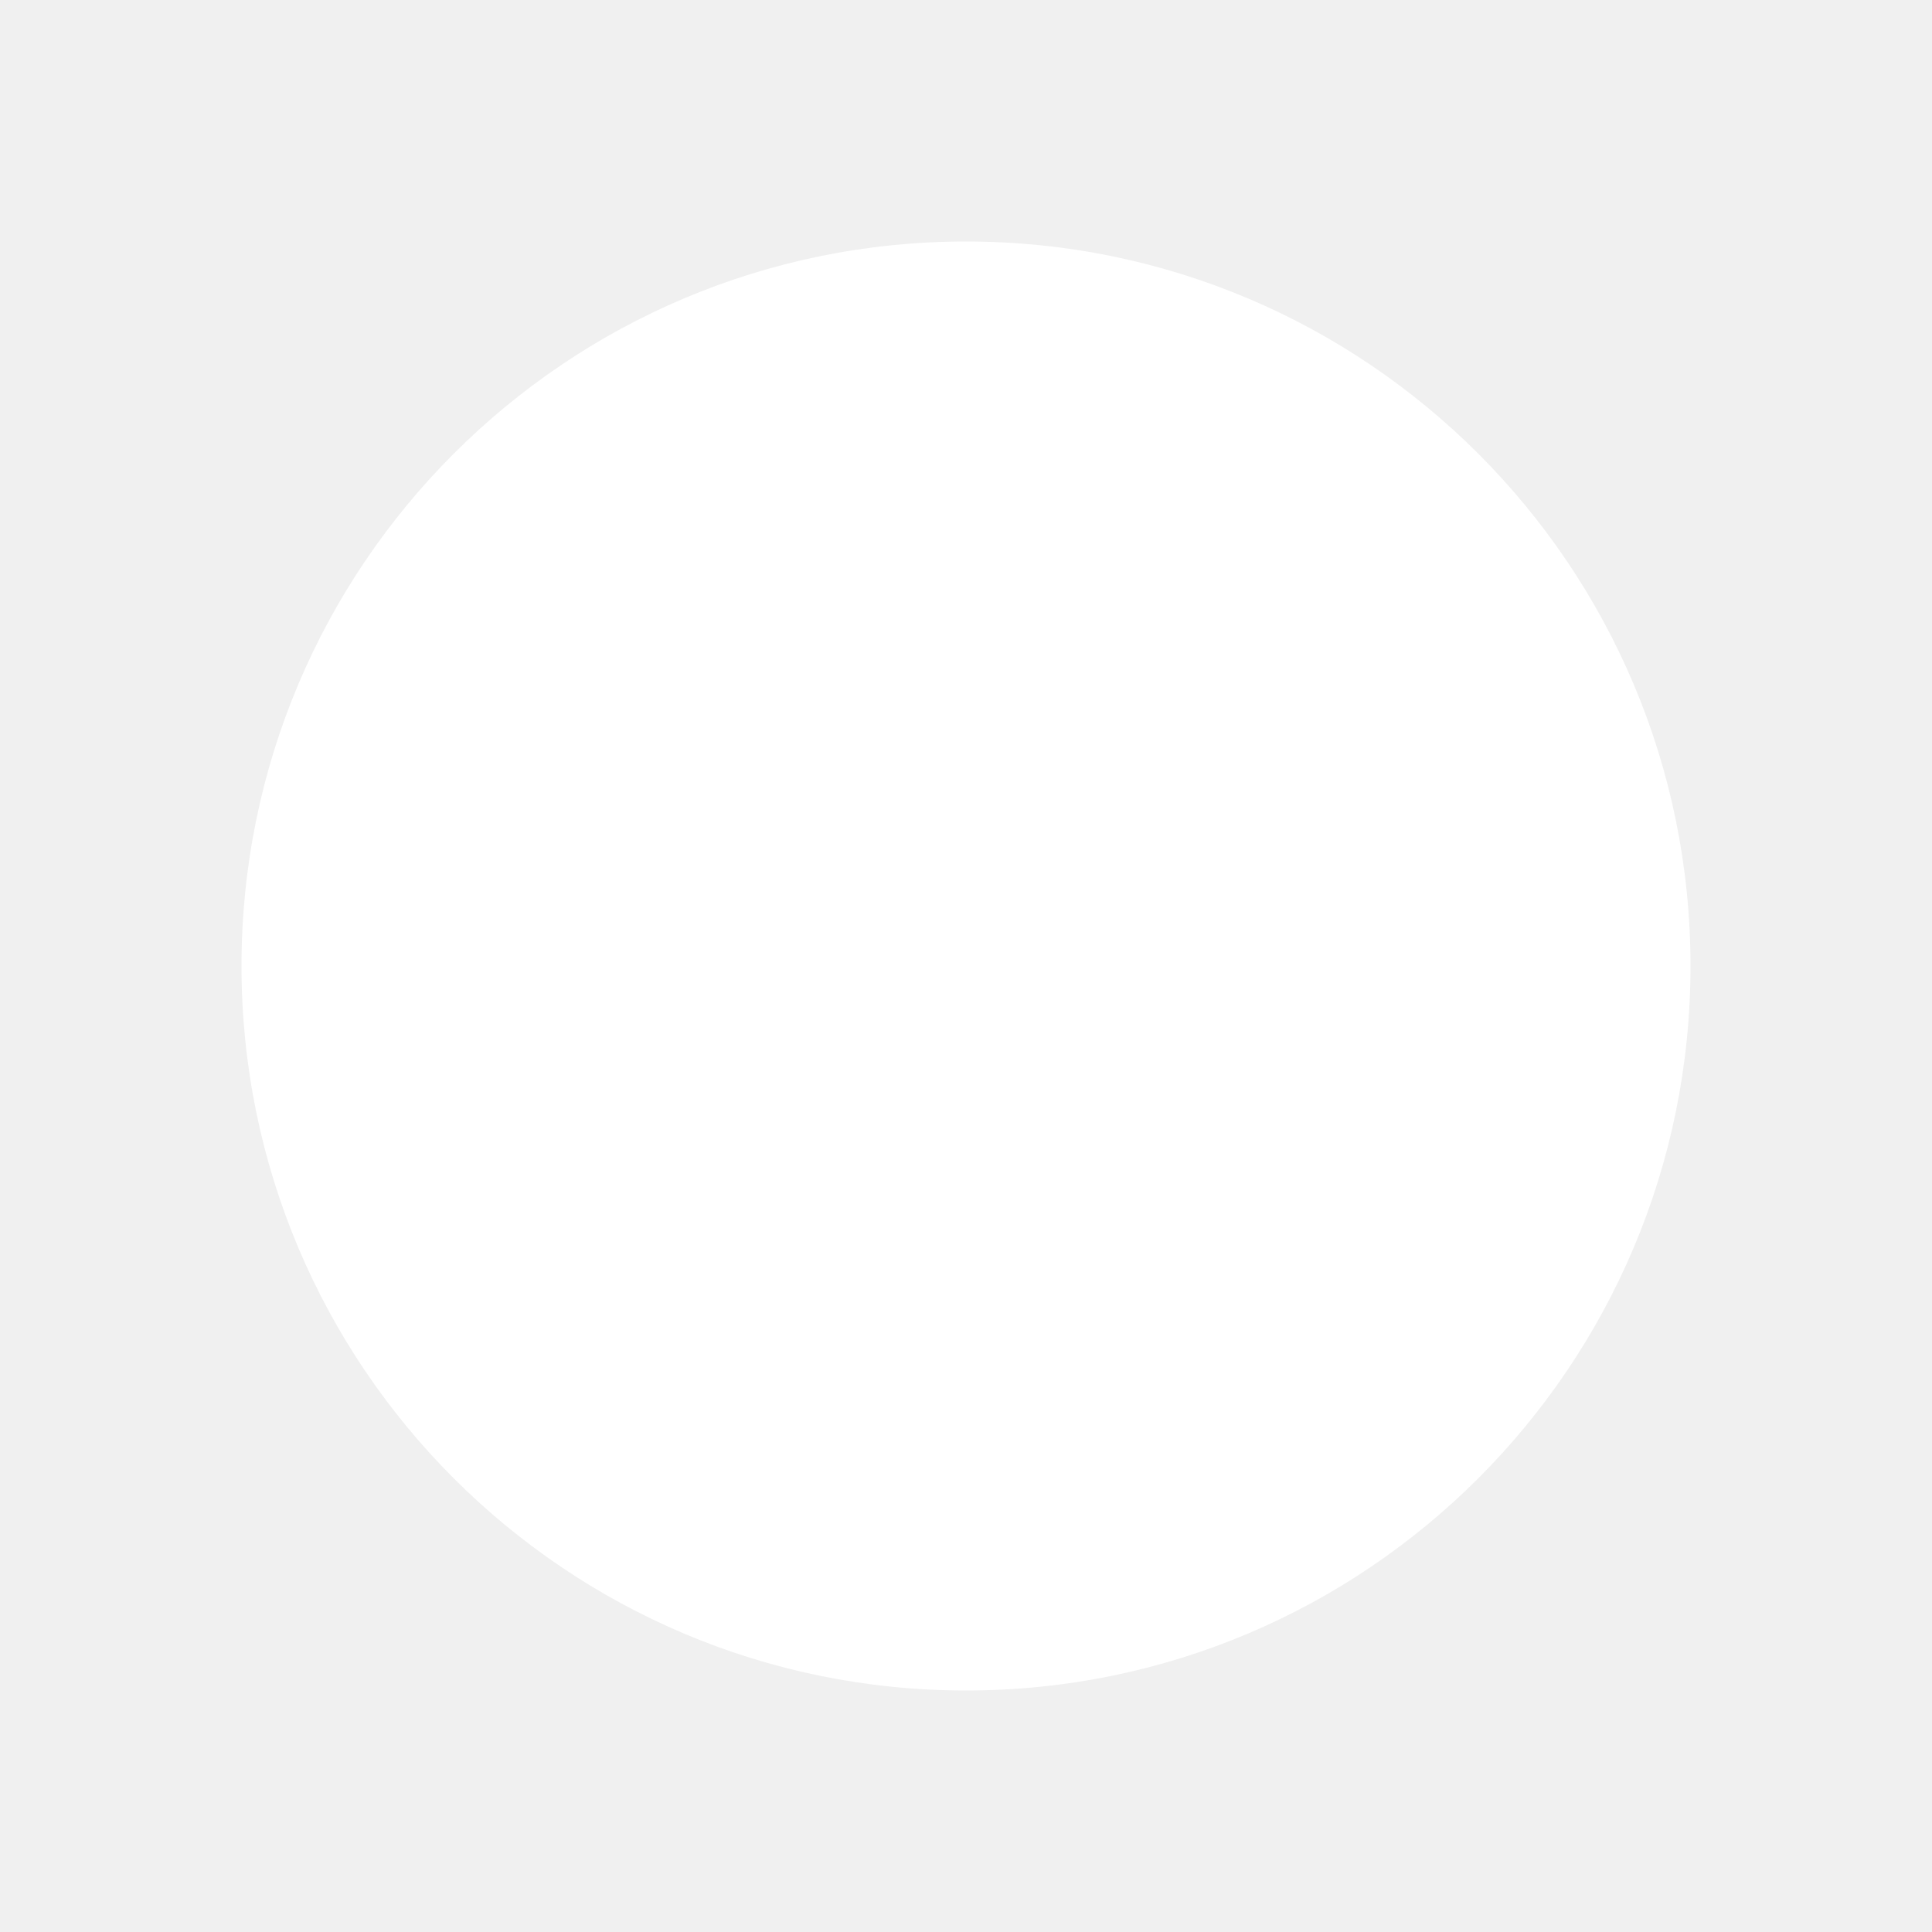
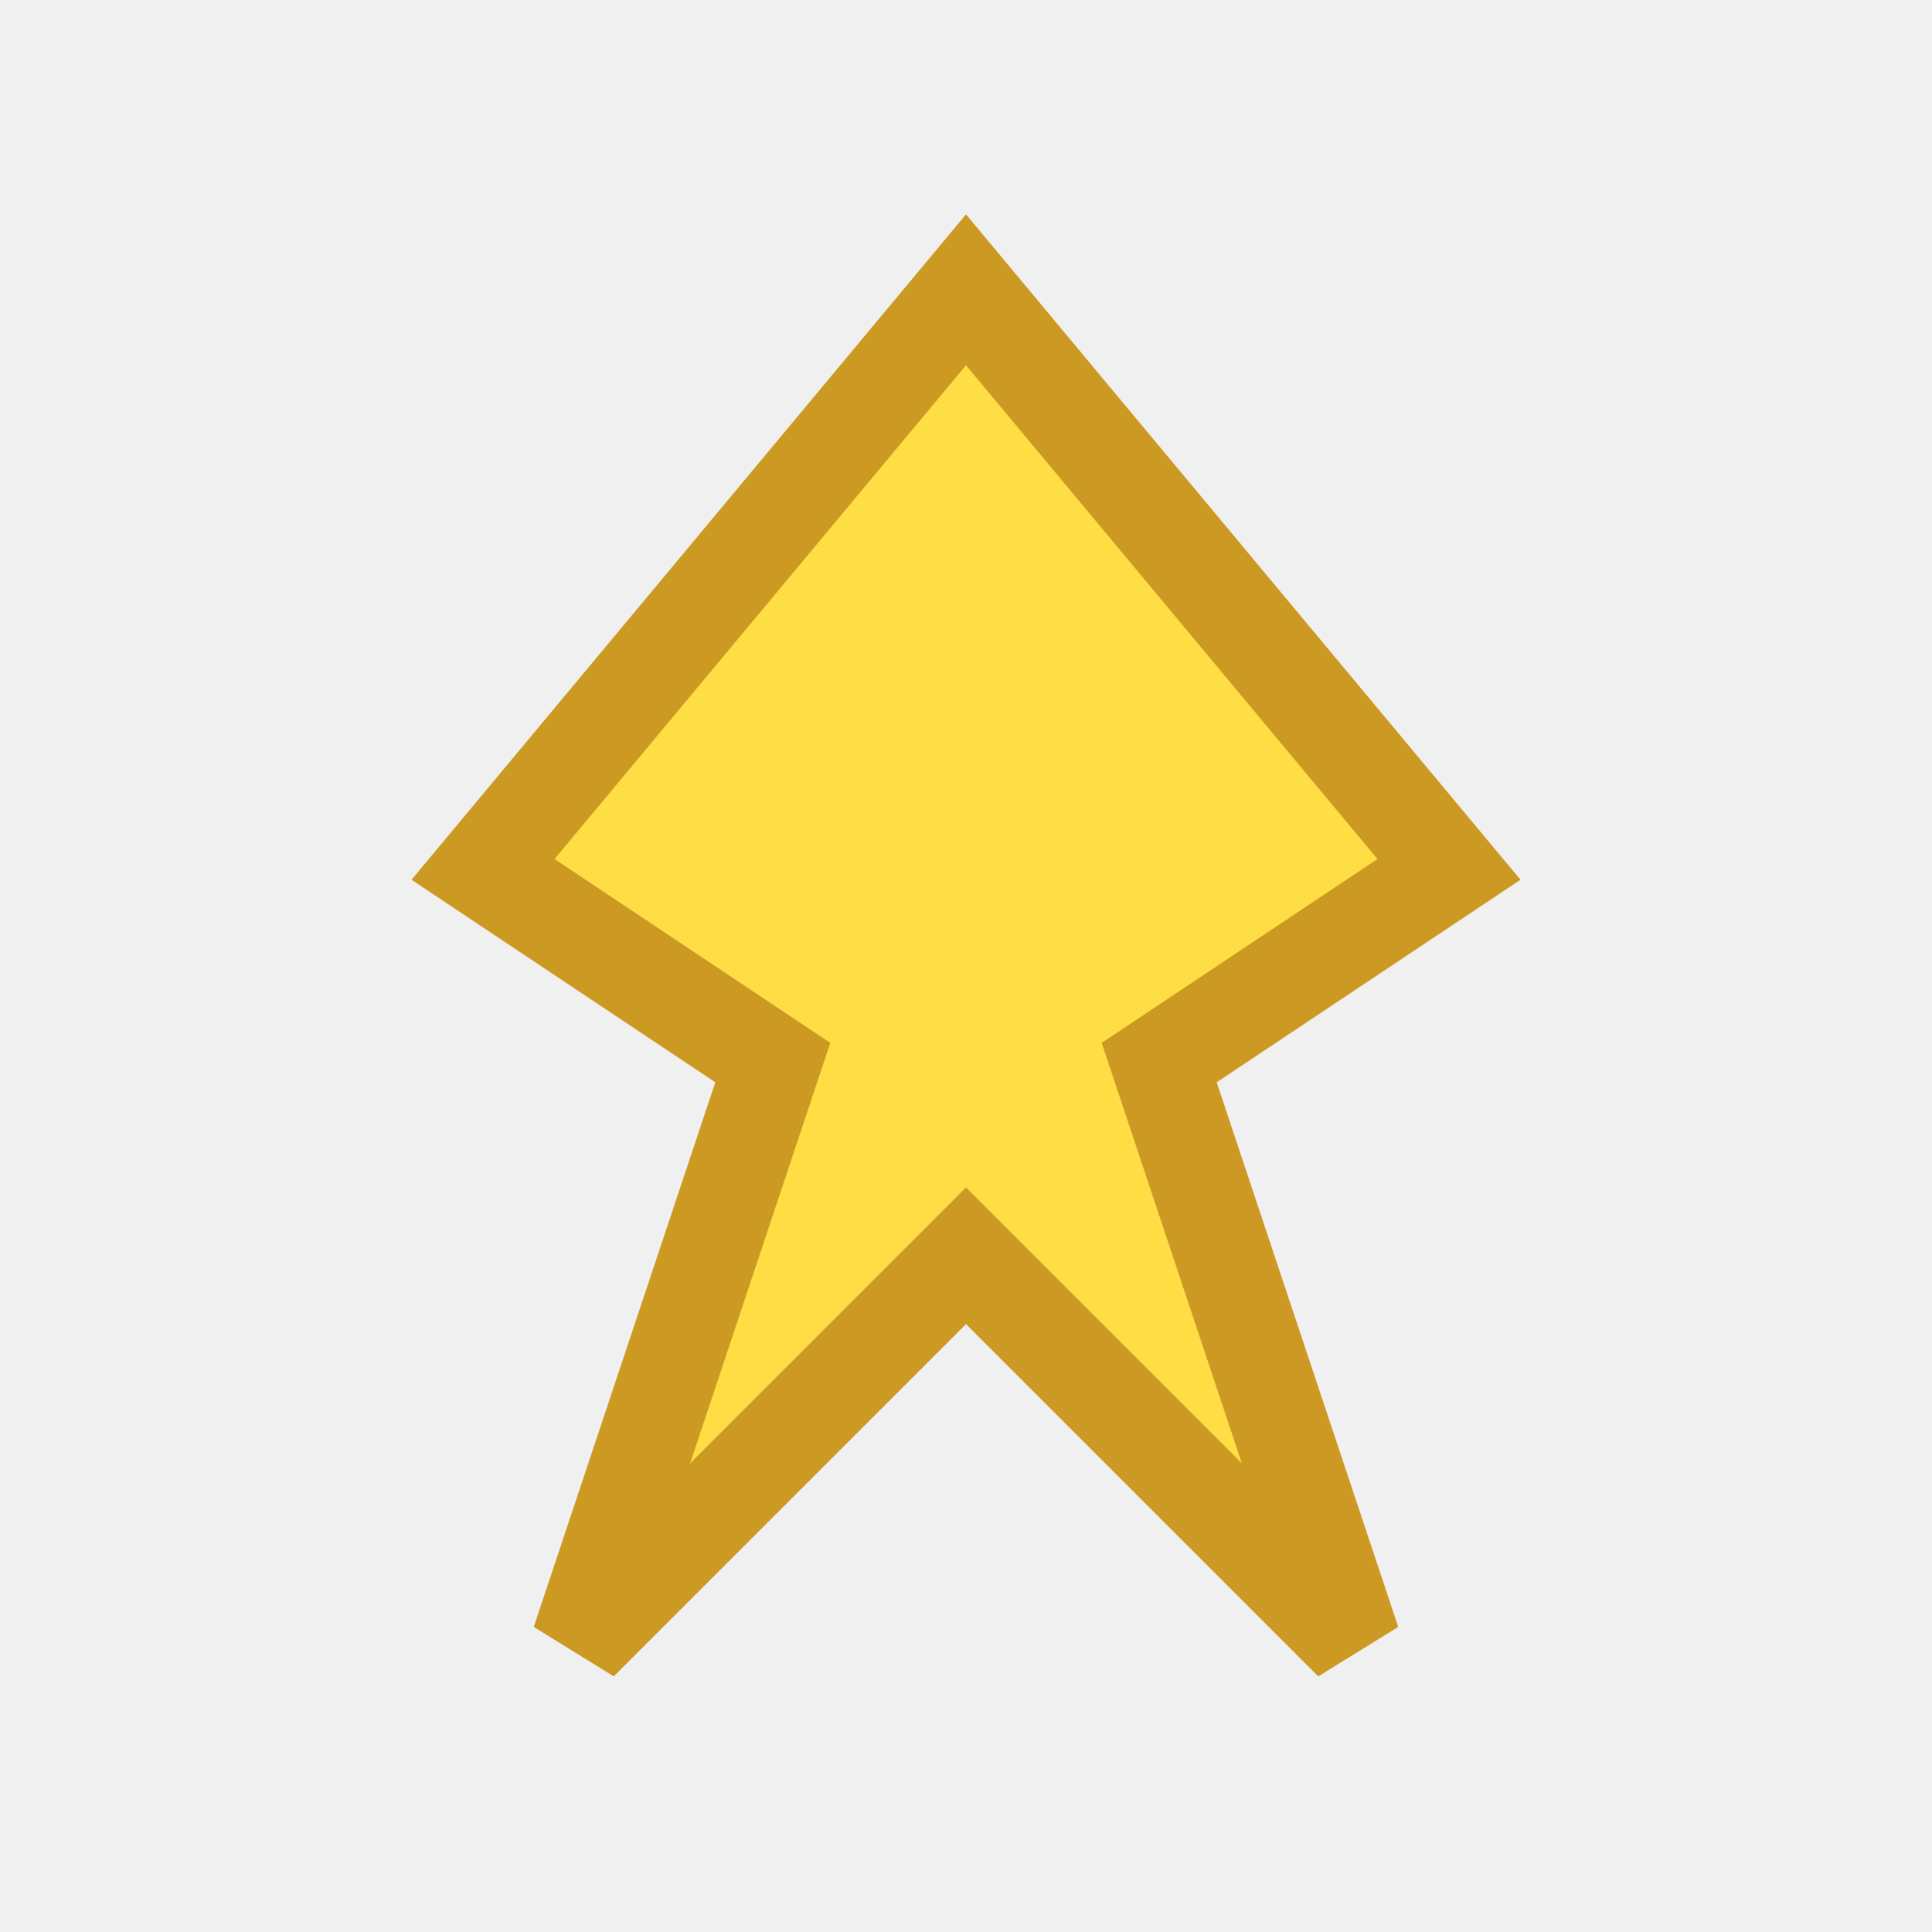
- <svg xmlns="http://www.w3.org/2000/svg" width="16" height="16" viewBox="0 0 16 16">
-   <circle cx="8" cy="8" r="6" fill="#ffffff" />
+ <svg xmlns="http://www.w3.org/2000/svg" width="20" height="20" viewBox="0 0 20 20">
+   <path d="M10 3 L15 9 L12 11 L14 17 L10 13 L6 17 L8 11 L5 9 Z" fill="#ffdd44" stroke="#cc9922" stroke-width="1" />
</svg>
